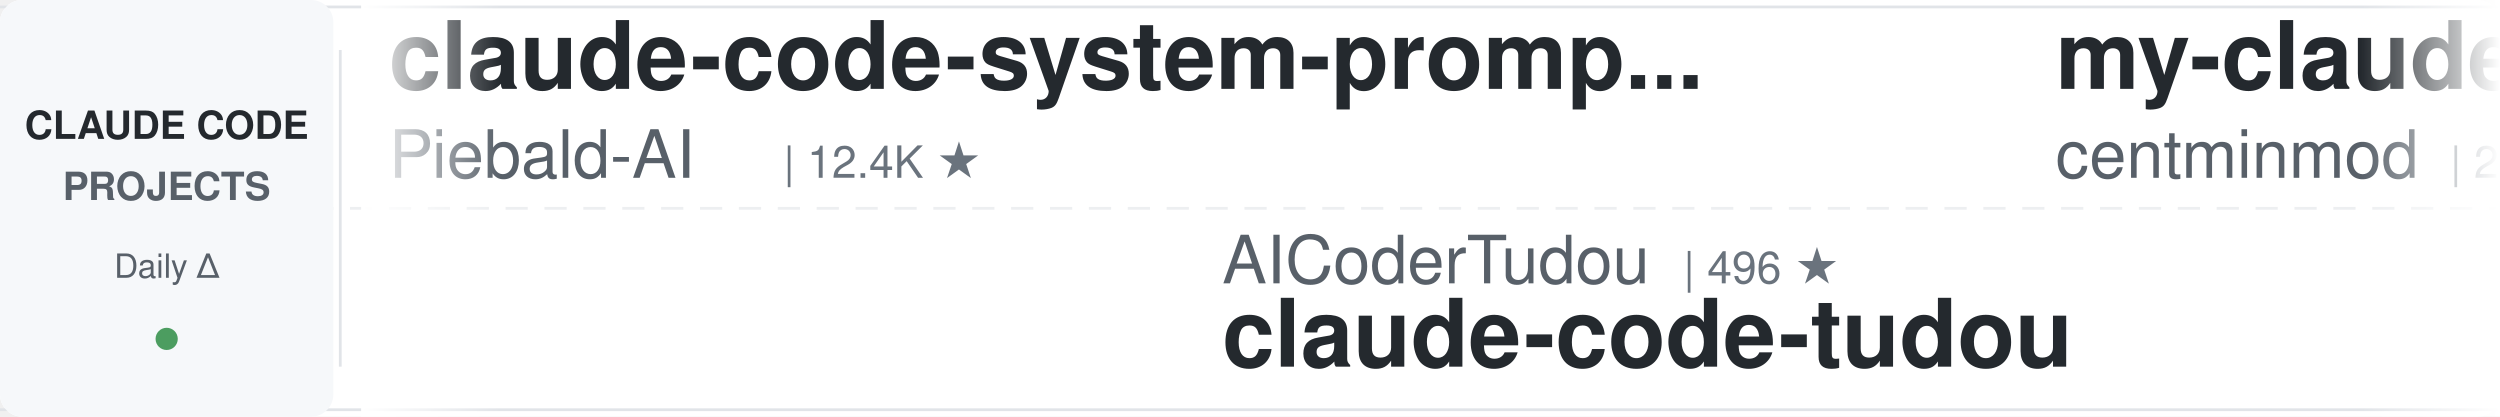
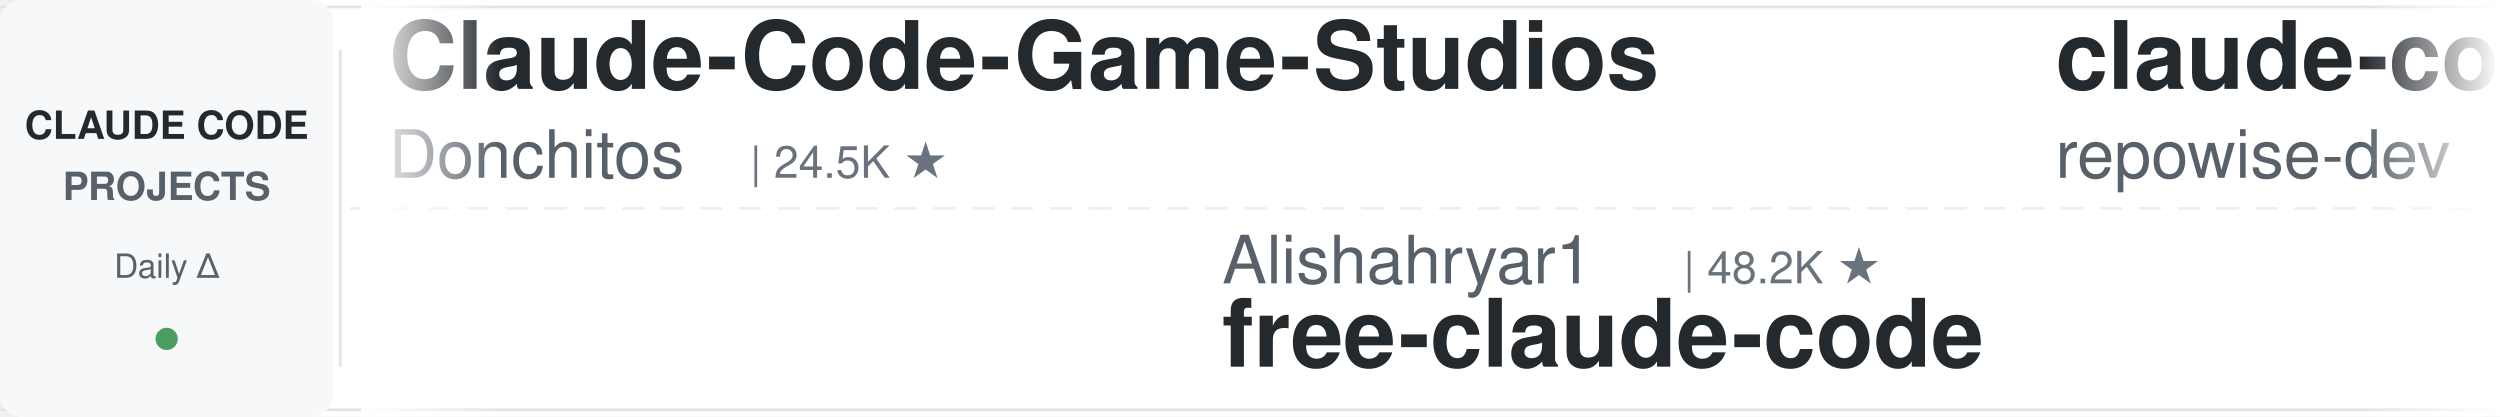
<svg xmlns="http://www.w3.org/2000/svg" width="900" height="150">
  <defs>
    <linearGradient id="leftFade" x1="0%" y1="0%" x2="100%" y2="0%">
      <stop offset="0%" style="stop-color:#ffffff;stop-opacity:1" />
      <stop offset="100%" style="stop-color:#ffffff;stop-opacity:0" />
    </linearGradient>
    <linearGradient id="rightFade" x1="0%" y1="0%" x2="100%" y2="0%">
      <stop offset="0%" style="stop-color:#ffffff;stop-opacity:0" />
      <stop offset="100%" style="stop-color:#ffffff;stop-opacity:1" />
    </linearGradient>
  </defs>
  <rect width="900" height="150" fill="#ffffff" rx="8" />
  <rect x="0" y="2" width="900" height="1" fill="#e1e4e8" />
  <rect x="0" y="147" width="900" height="1" fill="#e1e4e8" />
  <line x1="0" y1="75" x2="900" y2="75" stroke="#e1e4e8" stroke-width="1" stroke-dasharray="8 6" opacity="0.6" />
  <rect x="0" y="0" width="120" height="150" fill="#f6f8fa" rx="8" />
  <text x="60" y="50" font-family="-apple-system, BlinkMacSystemFont, 'Segoe UI', Helvetica, Arial, sans-serif" font-size="14" font-weight="600" fill="#24292e" text-anchor="middle">CLAUDE CODE</text>
  <text x="60" y="72" font-family="-apple-system, BlinkMacSystemFont, 'Segoe UI', Helvetica, Arial, sans-serif" font-size="14" font-weight="600" fill="#586069" text-anchor="middle">PROJECTS</text>
  <text x="60" y="100" font-family="-apple-system, BlinkMacSystemFont, 'Segoe UI', Helvetica, Arial, sans-serif" font-size="12" font-weight="500" fill="#586069" text-anchor="middle">Daily Δ</text>
  <circle cx="60" cy="122" r="4" fill="#22863a" opacity="0.8" />
  <rect x="122" y="18" width="1" height="114" fill="#e1e4e8" />
  <clipPath id="tickerClip">
    <rect x="130" y="0" width="770" height="150" />
  </clipPath>
  <g clip-path="url(#tickerClip)">
    <g id="tickerItems">
      <animateTransform attributeName="transform" attributeType="XML" type="translate" from="0 0" to="-3000 0" dur="54s" repeatCount="indefinite" />
      <g transform="translate(0, 0)">
-         <text x="140" y="32" font-family="-apple-system, BlinkMacSystemFont, 'Segoe UI', Helvetica, Arial, sans-serif" font-size="34" font-weight="600" fill="#24292e">claude-code-system-promp...</text>
-         <text x="140" y="64" font-family="-apple-system, BlinkMacSystemFont, 'Segoe UI', Helvetica, Arial, sans-serif" font-size="24" font-weight="400" fill="#586069">Piebald-AI</text>
-         <text x="282" y="64" font-family="-apple-system, BlinkMacSystemFont, 'Segoe UI', Helvetica, Arial, sans-serif" font-size="16" font-weight="500" fill="#6a737d">| 12.4K ★</text>
+         <text x="140" y="32" font-family="-apple-system, BlinkMacSystemFont, 'Segoe UI', Helvetica, Arial, sans-serif" font-size="34" font-weight="600" fill="#24292e">Claude-Code-Game-Studios</text>
+         <text x="140" y="64" font-family="-apple-system, BlinkMacSystemFont, 'Segoe UI', Helvetica, Arial, sans-serif" font-size="24" font-weight="400" fill="#586069">Donchitos</text>
+         <text x="270" y="64" font-family="-apple-system, BlinkMacSystemFont, 'Segoe UI', Helvetica, Arial, sans-serif" font-size="16" font-weight="500" fill="#6a737d">| 24.5K ★</text>
      </g>
      <g transform="translate(300, 0)">
-         <text x="140" y="102" font-family="-apple-system, BlinkMacSystemFont, 'Segoe UI', Helvetica, Arial, sans-serif" font-size="24" font-weight="400" fill="#586069">AICoderTudou</text>
-         <text x="306" y="102" font-family="-apple-system, BlinkMacSystemFont, 'Segoe UI', Helvetica, Arial, sans-serif" font-size="16" font-weight="500" fill="#6a737d">| 496 ★</text>
-         <text x="140" y="132" font-family="-apple-system, BlinkMacSystemFont, 'Segoe UI', Helvetica, Arial, sans-serif" font-size="34" font-weight="600" fill="#24292e">claude-code-tudou</text>
+         <text x="140" y="102" font-family="-apple-system, BlinkMacSystemFont, 'Segoe UI', Helvetica, Arial, sans-serif" font-size="24" font-weight="400" fill="#586069">Alishahryar1</text>
+         <text x="306" y="102" font-family="-apple-system, BlinkMacSystemFont, 'Segoe UI', Helvetica, Arial, sans-serif" font-size="16" font-weight="500" fill="#6a737d">| 48.2K ★</text>
+         <text x="140" y="132" font-family="-apple-system, BlinkMacSystemFont, 'Segoe UI', Helvetica, Arial, sans-serif" font-size="34" font-weight="600" fill="#24292e">free-claude-code</text>
      </g>
      <g transform="translate(600, 0)">
-         <text x="140" y="32" font-family="-apple-system, BlinkMacSystemFont, 'Segoe UI', Helvetica, Arial, sans-serif" font-size="34" font-weight="600" fill="#24292e">my-claude-code-setup</text>
-         <text x="140" y="64" font-family="-apple-system, BlinkMacSystemFont, 'Segoe UI', Helvetica, Arial, sans-serif" font-size="24" font-weight="400" fill="#586069">centminmod</text>
-         <text x="282" y="64" font-family="-apple-system, BlinkMacSystemFont, 'Segoe UI', Helvetica, Arial, sans-serif" font-size="16" font-weight="500" fill="#6a737d">| 2.6K ★</text>
+         <text x="140" y="32" font-family="-apple-system, BlinkMacSystemFont, 'Segoe UI', Helvetica, Arial, sans-serif" font-size="34" font-weight="600" fill="#24292e">claude-code-prompts</text>
+         <text x="140" y="64" font-family="-apple-system, BlinkMacSystemFont, 'Segoe UI', Helvetica, Arial, sans-serif" font-size="24" font-weight="400" fill="#586069">repowise-dev</text>
+         <text x="306" y="64" font-family="-apple-system, BlinkMacSystemFont, 'Segoe UI', Helvetica, Arial, sans-serif" font-size="16" font-weight="500" fill="#6a737d">| 1.2K ★</text>
      </g>
      <g transform="translate(900, 0)">
-         <text x="140" y="102" font-family="-apple-system, BlinkMacSystemFont, 'Segoe UI', Helvetica, Arial, sans-serif" font-size="24" font-weight="400" fill="#586069">multica-ai</text>
-         <text x="282" y="102" font-family="-apple-system, BlinkMacSystemFont, 'Segoe UI', Helvetica, Arial, sans-serif" font-size="16" font-weight="500" fill="#6a737d">| 205.8K ★</text>
-         <text x="140" y="132" font-family="-apple-system, BlinkMacSystemFont, 'Segoe UI', Helvetica, Arial, sans-serif" font-size="34" font-weight="600" fill="#24292e">andrej-karpathy-skills</text>
+         <text x="140" y="102" font-family="-apple-system, BlinkMacSystemFont, 'Segoe UI', Helvetica, Arial, sans-serif" font-size="24" font-weight="400" fill="#586069">zebbern</text>
+         <text x="246" y="102" font-family="-apple-system, BlinkMacSystemFont, 'Segoe UI', Helvetica, Arial, sans-serif" font-size="16" font-weight="500" fill="#6a737d">| 4.6K ★</text>
+         <text x="140" y="132" font-family="-apple-system, BlinkMacSystemFont, 'Segoe UI', Helvetica, Arial, sans-serif" font-size="34" font-weight="600" fill="#24292e">claude-code-guide</text>
      </g>
      <g transform="translate(1200, 0)">
-         <text x="140" y="32" font-family="-apple-system, BlinkMacSystemFont, 'Segoe UI', Helvetica, Arial, sans-serif" font-size="34" font-weight="600" fill="#24292e">claude-code-rev</text>
-         <text x="140" y="64" font-family="-apple-system, BlinkMacSystemFont, 'Segoe UI', Helvetica, Arial, sans-serif" font-size="24" font-weight="400" fill="#586069">oboard</text>
-         <text x="234" y="64" font-family="-apple-system, BlinkMacSystemFont, 'Segoe UI', Helvetica, Arial, sans-serif" font-size="16" font-weight="500" fill="#6a737d">| 3.3K ★</text>
+         <text x="140" y="32" font-family="-apple-system, BlinkMacSystemFont, 'Segoe UI', Helvetica, Arial, sans-serif" font-size="34" font-weight="600" fill="#24292e">everything-claude-code</text>
+         <text x="140" y="64" font-family="-apple-system, BlinkMacSystemFont, 'Segoe UI', Helvetica, Arial, sans-serif" font-size="24" font-weight="400" fill="#586069">WorldFlowAI</text>
+         <text x="294" y="64" font-family="-apple-system, BlinkMacSystemFont, 'Segoe UI', Helvetica, Arial, sans-serif" font-size="16" font-weight="500" fill="#6a737d">| 1.6K ★</text>
      </g>
      <g transform="translate(1500, 0)">
-         <text x="140" y="102" font-family="-apple-system, BlinkMacSystemFont, 'Segoe UI', Helvetica, Arial, sans-serif" font-size="24" font-weight="400" fill="#586069">wanshuiyin</text>
-         <text x="282" y="102" font-family="-apple-system, BlinkMacSystemFont, 'Segoe UI', Helvetica, Arial, sans-serif" font-size="16" font-weight="500" fill="#6a737d">| 15.1K ★</text>
-         <text x="140" y="132" font-family="-apple-system, BlinkMacSystemFont, 'Segoe UI', Helvetica, Arial, sans-serif" font-size="34" font-weight="600" fill="#24292e">Auto-claude-code-researc...</text>
+         <text x="140" y="102" font-family="-apple-system, BlinkMacSystemFont, 'Segoe UI', Helvetica, Arial, sans-serif" font-size="24" font-weight="400" fill="#586069">diet103</text>
+         <text x="246" y="102" font-family="-apple-system, BlinkMacSystemFont, 'Segoe UI', Helvetica, Arial, sans-serif" font-size="16" font-weight="500" fill="#6a737d">| 10.0K ★</text>
+         <text x="140" y="132" font-family="-apple-system, BlinkMacSystemFont, 'Segoe UI', Helvetica, Arial, sans-serif" font-size="34" font-weight="600" fill="#24292e">claude-code-infrastructu...</text>
      </g>
      <g transform="translate(1800, 0)">
-         <text x="140" y="32" font-family="-apple-system, BlinkMacSystemFont, 'Segoe UI', Helvetica, Arial, sans-serif" font-size="34" font-weight="600" fill="#24292e">claude-code-tips</text>
-         <text x="140" y="64" font-family="-apple-system, BlinkMacSystemFont, 'Segoe UI', Helvetica, Arial, sans-serif" font-size="24" font-weight="400" fill="#586069">ykdojo</text>
-         <text x="234" y="64" font-family="-apple-system, BlinkMacSystemFont, 'Segoe UI', Helvetica, Arial, sans-serif" font-size="16" font-weight="500" fill="#6a737d">| 9.9K ★</text>
+         <text x="140" y="32" font-family="-apple-system, BlinkMacSystemFont, 'Segoe UI', Helvetica, Arial, sans-serif" font-size="34" font-weight="600" fill="#24292e">claude-code-workflows</text>
+         <text x="140" y="64" font-family="-apple-system, BlinkMacSystemFont, 'Segoe UI', Helvetica, Arial, sans-serif" font-size="24" font-weight="400" fill="#586069">OneRedOak</text>
+         <text x="270" y="64" font-family="-apple-system, BlinkMacSystemFont, 'Segoe UI', Helvetica, Arial, sans-serif" font-size="16" font-weight="500" fill="#6a737d">| 3.9K ★</text>
      </g>
      <g transform="translate(2100, 0)">
-         <text x="140" y="102" font-family="-apple-system, BlinkMacSystemFont, 'Segoe UI', Helvetica, Arial, sans-serif" font-size="24" font-weight="400" fill="#586069">Maciek-roboblog</text>
-         <text x="342" y="102" font-family="-apple-system, BlinkMacSystemFont, 'Segoe UI', Helvetica, Arial, sans-serif" font-size="16" font-weight="500" fill="#6a737d">| 8.7K ★</text>
-         <text x="140" y="132" font-family="-apple-system, BlinkMacSystemFont, 'Segoe UI', Helvetica, Arial, sans-serif" font-size="34" font-weight="600" fill="#24292e">Claude-Code-Usage-Monito...</text>
+         <text x="140" y="102" font-family="-apple-system, BlinkMacSystemFont, 'Segoe UI', Helvetica, Arial, sans-serif" font-size="24" font-weight="400" fill="#586069">ponponon</text>
+         <text x="258" y="102" font-family="-apple-system, BlinkMacSystemFont, 'Segoe UI', Helvetica, Arial, sans-serif" font-size="16" font-weight="500" fill="#6a737d">| 2.3K ★</text>
+         <text x="140" y="132" font-family="-apple-system, BlinkMacSystemFont, 'Segoe UI', Helvetica, Arial, sans-serif" font-size="34" font-weight="600" fill="#24292e">claude_code_src</text>
      </g>
      <g transform="translate(2400, 0)">
-         <text x="140" y="32" font-family="-apple-system, BlinkMacSystemFont, 'Segoe UI', Helvetica, Arial, sans-serif" font-size="34" font-weight="600" fill="#24292e">claude-code-source</text>
-         <text x="140" y="64" font-family="-apple-system, BlinkMacSystemFont, 'Segoe UI', Helvetica, Arial, sans-serif" font-size="24" font-weight="400" fill="#586069">AprilNEA</text>
-         <text x="258" y="64" font-family="-apple-system, BlinkMacSystemFont, 'Segoe UI', Helvetica, Arial, sans-serif" font-size="16" font-weight="500" fill="#6a737d">| 391 ★</text>
+         <text x="140" y="32" font-family="-apple-system, BlinkMacSystemFont, 'Segoe UI', Helvetica, Arial, sans-serif" font-size="34" font-weight="600" fill="#24292e">everything-claude-code-z...</text>
+         <text x="140" y="64" font-family="-apple-system, BlinkMacSystemFont, 'Segoe UI', Helvetica, Arial, sans-serif" font-size="24" font-weight="400" fill="#586069">xu-xiang</text>
+         <text x="258" y="64" font-family="-apple-system, BlinkMacSystemFont, 'Segoe UI', Helvetica, Arial, sans-serif" font-size="16" font-weight="500" fill="#6a737d">| 1.9K ★</text>
      </g>
      <g transform="translate(2700, 0)">
-         <text x="140" y="102" font-family="-apple-system, BlinkMacSystemFont, 'Segoe UI', Helvetica, Arial, sans-serif" font-size="24" font-weight="400" fill="#586069">ccplugins</text>
-         <text x="270" y="102" font-family="-apple-system, BlinkMacSystemFont, 'Segoe UI', Helvetica, Arial, sans-serif" font-size="16" font-weight="500" fill="#6a737d">| 922 ★</text>
-         <text x="140" y="132" font-family="-apple-system, BlinkMacSystemFont, 'Segoe UI', Helvetica, Arial, sans-serif" font-size="34" font-weight="600" fill="#24292e">awesome-claude-code-plug...</text>
+         <text x="140" y="102" font-family="-apple-system, BlinkMacSystemFont, 'Segoe UI', Helvetica, Arial, sans-serif" font-size="24" font-weight="400" fill="#586069">kodu-ai</text>
+         <text x="246" y="102" font-family="-apple-system, BlinkMacSystemFont, 'Segoe UI', Helvetica, Arial, sans-serif" font-size="16" font-weight="500" fill="#6a737d">| 5.2K ★</text>
+         <text x="140" y="132" font-family="-apple-system, BlinkMacSystemFont, 'Segoe UI', Helvetica, Arial, sans-serif" font-size="34" font-weight="600" fill="#24292e">claude-coder</text>
      </g>
      <g transform="translate(3000, 0)">
-         <text x="140" y="32" font-family="-apple-system, BlinkMacSystemFont, 'Segoe UI', Helvetica, Arial, sans-serif" font-size="34" font-weight="600" fill="#24292e">claude-code-system-promp...</text>
-         <text x="140" y="64" font-family="-apple-system, BlinkMacSystemFont, 'Segoe UI', Helvetica, Arial, sans-serif" font-size="24" font-weight="400" fill="#586069">Piebald-AI</text>
-         <text x="282" y="64" font-family="-apple-system, BlinkMacSystemFont, 'Segoe UI', Helvetica, Arial, sans-serif" font-size="16" font-weight="500" fill="#6a737d">| 12.4K ★</text>
+         <text x="140" y="32" font-family="-apple-system, BlinkMacSystemFont, 'Segoe UI', Helvetica, Arial, sans-serif" font-size="34" font-weight="600" fill="#24292e">Claude-Code-Game-Studios</text>
+         <text x="140" y="64" font-family="-apple-system, BlinkMacSystemFont, 'Segoe UI', Helvetica, Arial, sans-serif" font-size="24" font-weight="400" fill="#586069">Donchitos</text>
+         <text x="270" y="64" font-family="-apple-system, BlinkMacSystemFont, 'Segoe UI', Helvetica, Arial, sans-serif" font-size="16" font-weight="500" fill="#6a737d">| 24.5K ★</text>
      </g>
      <g transform="translate(3300, 0)">
-         <text x="140" y="102" font-family="-apple-system, BlinkMacSystemFont, 'Segoe UI', Helvetica, Arial, sans-serif" font-size="24" font-weight="400" fill="#586069">AICoderTudou</text>
-         <text x="306" y="102" font-family="-apple-system, BlinkMacSystemFont, 'Segoe UI', Helvetica, Arial, sans-serif" font-size="16" font-weight="500" fill="#6a737d">| 496 ★</text>
-         <text x="140" y="132" font-family="-apple-system, BlinkMacSystemFont, 'Segoe UI', Helvetica, Arial, sans-serif" font-size="34" font-weight="600" fill="#24292e">claude-code-tudou</text>
+         <text x="140" y="102" font-family="-apple-system, BlinkMacSystemFont, 'Segoe UI', Helvetica, Arial, sans-serif" font-size="24" font-weight="400" fill="#586069">Alishahryar1</text>
+         <text x="306" y="102" font-family="-apple-system, BlinkMacSystemFont, 'Segoe UI', Helvetica, Arial, sans-serif" font-size="16" font-weight="500" fill="#6a737d">| 48.2K ★</text>
+         <text x="140" y="132" font-family="-apple-system, BlinkMacSystemFont, 'Segoe UI', Helvetica, Arial, sans-serif" font-size="34" font-weight="600" fill="#24292e">free-claude-code</text>
      </g>
      <g transform="translate(3600, 0)">
-         <text x="140" y="32" font-family="-apple-system, BlinkMacSystemFont, 'Segoe UI', Helvetica, Arial, sans-serif" font-size="34" font-weight="600" fill="#24292e">my-claude-code-setup</text>
-         <text x="140" y="64" font-family="-apple-system, BlinkMacSystemFont, 'Segoe UI', Helvetica, Arial, sans-serif" font-size="24" font-weight="400" fill="#586069">centminmod</text>
-         <text x="282" y="64" font-family="-apple-system, BlinkMacSystemFont, 'Segoe UI', Helvetica, Arial, sans-serif" font-size="16" font-weight="500" fill="#6a737d">| 2.6K ★</text>
+         <text x="140" y="32" font-family="-apple-system, BlinkMacSystemFont, 'Segoe UI', Helvetica, Arial, sans-serif" font-size="34" font-weight="600" fill="#24292e">claude-code-prompts</text>
+         <text x="140" y="64" font-family="-apple-system, BlinkMacSystemFont, 'Segoe UI', Helvetica, Arial, sans-serif" font-size="24" font-weight="400" fill="#586069">repowise-dev</text>
+         <text x="306" y="64" font-family="-apple-system, BlinkMacSystemFont, 'Segoe UI', Helvetica, Arial, sans-serif" font-size="16" font-weight="500" fill="#6a737d">| 1.2K ★</text>
      </g>
      <g transform="translate(3900, 0)">
-         <text x="140" y="102" font-family="-apple-system, BlinkMacSystemFont, 'Segoe UI', Helvetica, Arial, sans-serif" font-size="24" font-weight="400" fill="#586069">multica-ai</text>
-         <text x="282" y="102" font-family="-apple-system, BlinkMacSystemFont, 'Segoe UI', Helvetica, Arial, sans-serif" font-size="16" font-weight="500" fill="#6a737d">| 205.8K ★</text>
-         <text x="140" y="132" font-family="-apple-system, BlinkMacSystemFont, 'Segoe UI', Helvetica, Arial, sans-serif" font-size="34" font-weight="600" fill="#24292e">andrej-karpathy-skills</text>
+         <text x="140" y="102" font-family="-apple-system, BlinkMacSystemFont, 'Segoe UI', Helvetica, Arial, sans-serif" font-size="24" font-weight="400" fill="#586069">zebbern</text>
+         <text x="246" y="102" font-family="-apple-system, BlinkMacSystemFont, 'Segoe UI', Helvetica, Arial, sans-serif" font-size="16" font-weight="500" fill="#6a737d">| 4.6K ★</text>
+         <text x="140" y="132" font-family="-apple-system, BlinkMacSystemFont, 'Segoe UI', Helvetica, Arial, sans-serif" font-size="34" font-weight="600" fill="#24292e">claude-code-guide</text>
      </g>
    </g>
  </g>
  <rect x="130" y="0" width="50" height="150" fill="url(#leftFade)" />
  <rect x="850" y="0" width="50" height="150" fill="url(#rightFade)" />
</svg>
